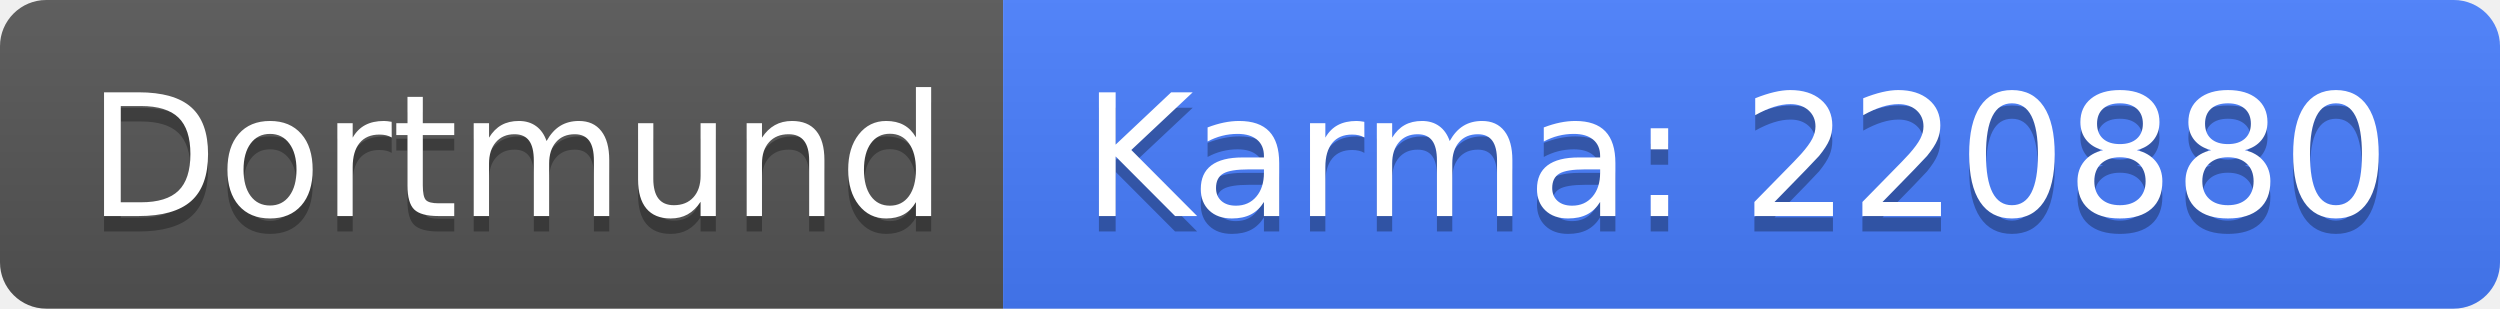
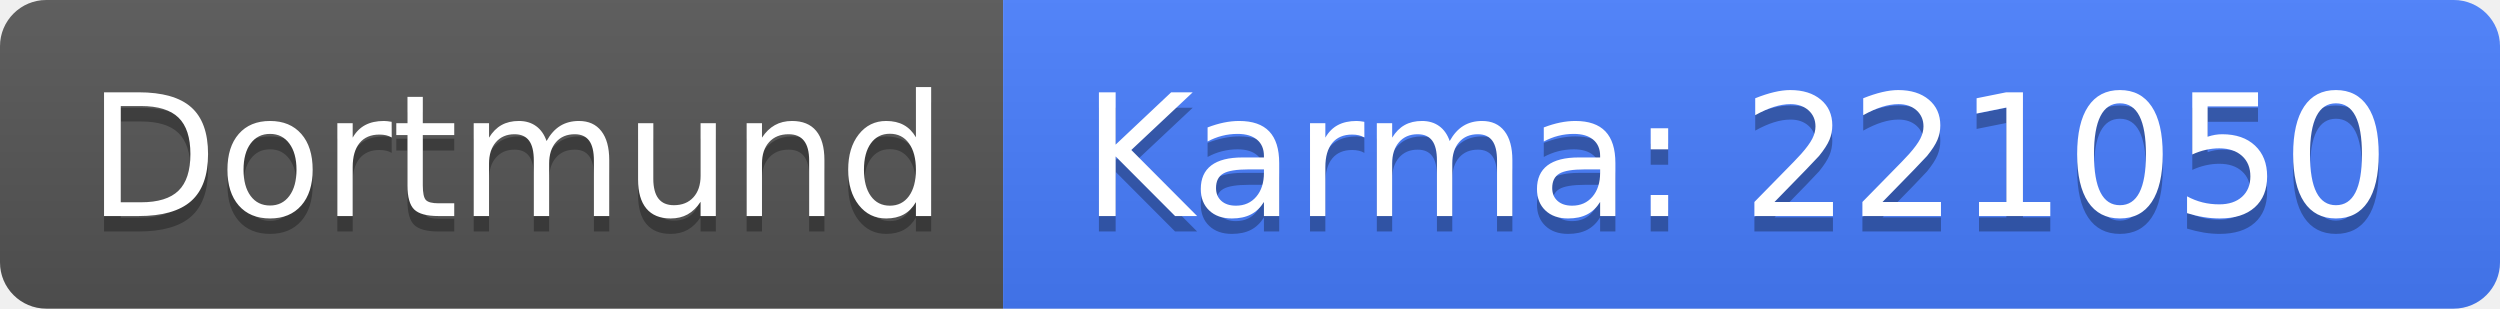
<svg xmlns="http://www.w3.org/2000/svg" width="162" height="20">
  <linearGradient id="b" x2="0" y2="100%">
    <stop offset="0" stop-color="#bbb" stop-opacity=".1" />
    <stop offset="1" stop-opacity=".1" />
  </linearGradient>
  <clipPath id="a">
    <rect width="162" height="20" rx="3" fill="#fff" />
  </clipPath>
  <g clip-path="url(#a)">
    <path fill="#555" d="M0 0h65v20H0z" />
    <path fill="#477eff" d="M65 0h97v20H65z" />
    <path fill="url(#b)" d="M0 0h162v20H0z" />
  </g>
  <g fill="#fff" text-anchor="middle" font-family="DejaVu Sans,Verdana,Geneva,sans-serif" font-size="110">
    <text x="335" y="150" fill="#010101" fill-opacity=".3" transform="scale(.1)" textLength="550">Dortmund</text>
    <text x="335" y="140" transform="scale(.1)" textLength="550">Dortmund</text>
-     <text x="1125" y="150" fill="#010101" fill-opacity=".3" transform="scale(.1)" textLength="870">Karma: 220880</text>
-     <text x="1125" y="140" transform="scale(.1)" textLength="870">Karma: 220880</text>
+     <text x="1125" y="150" fill="#010101" fill-opacity=".3" transform="scale(.1)" textLength="870">Karma: 221050</text>
+     <text x="1125" y="140" transform="scale(.1)" textLength="870">Karma: 221050</text>
  </g>
</svg>
